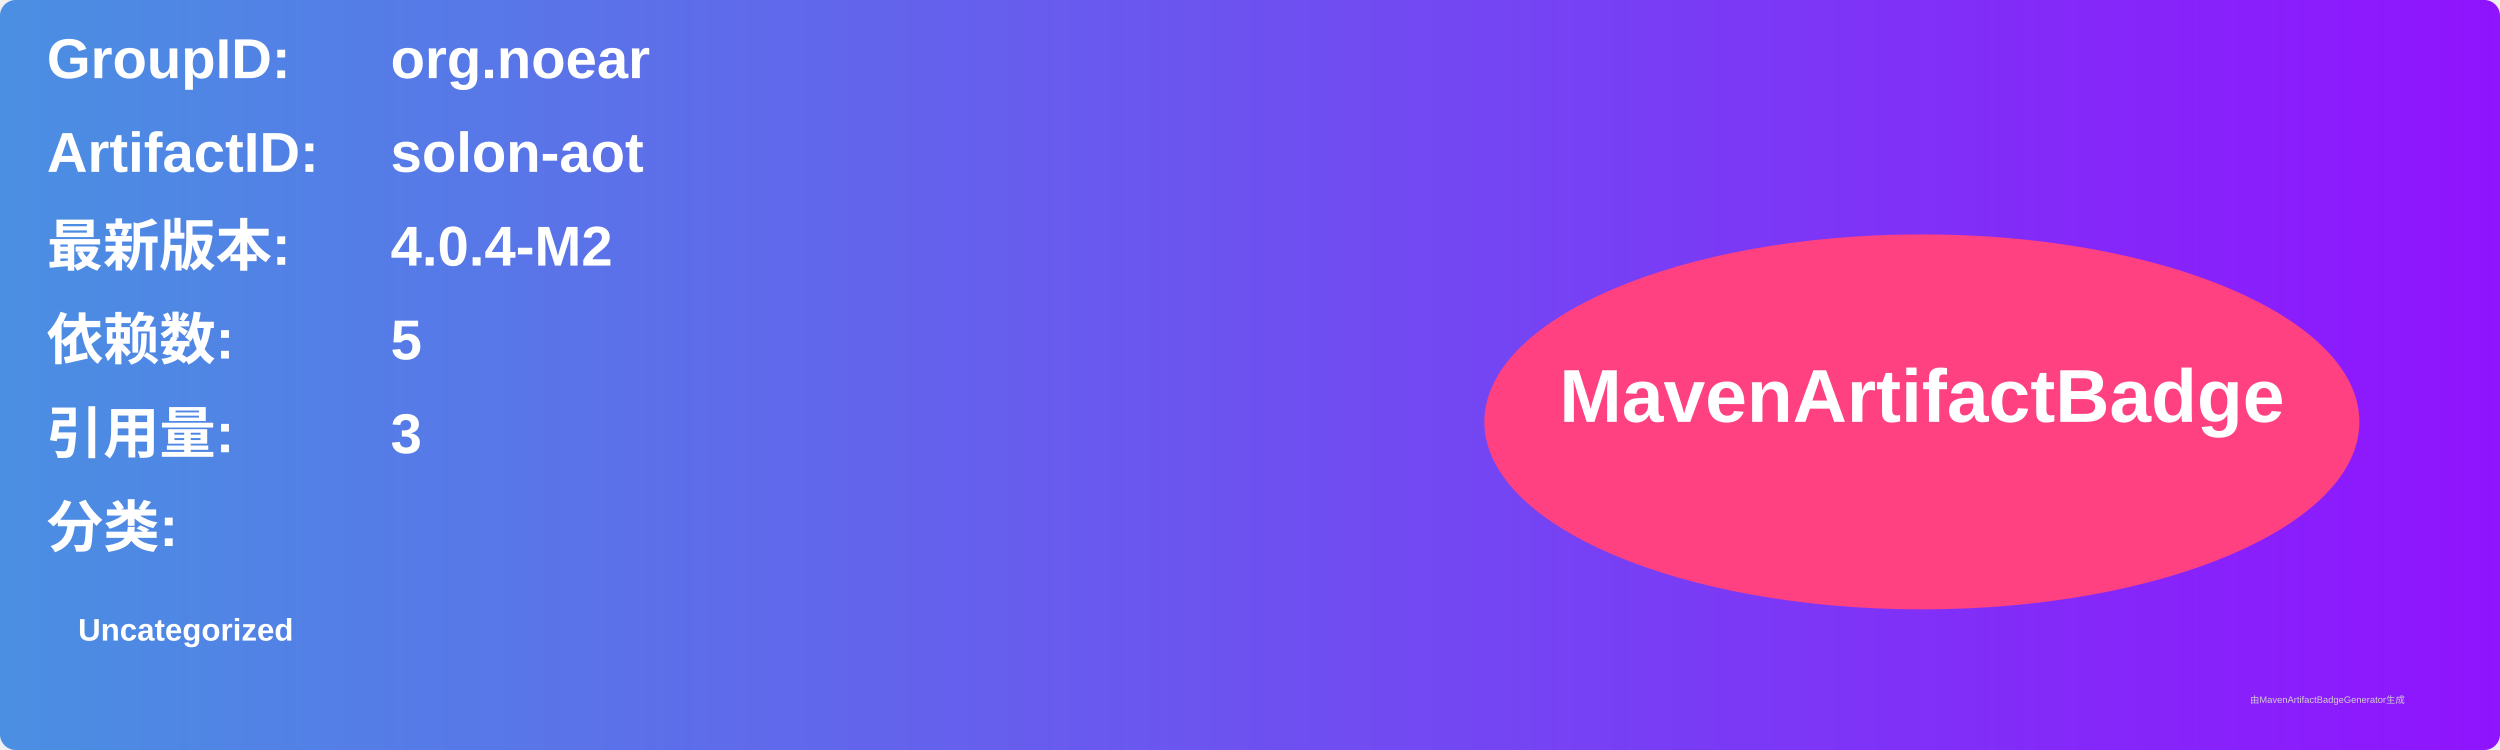
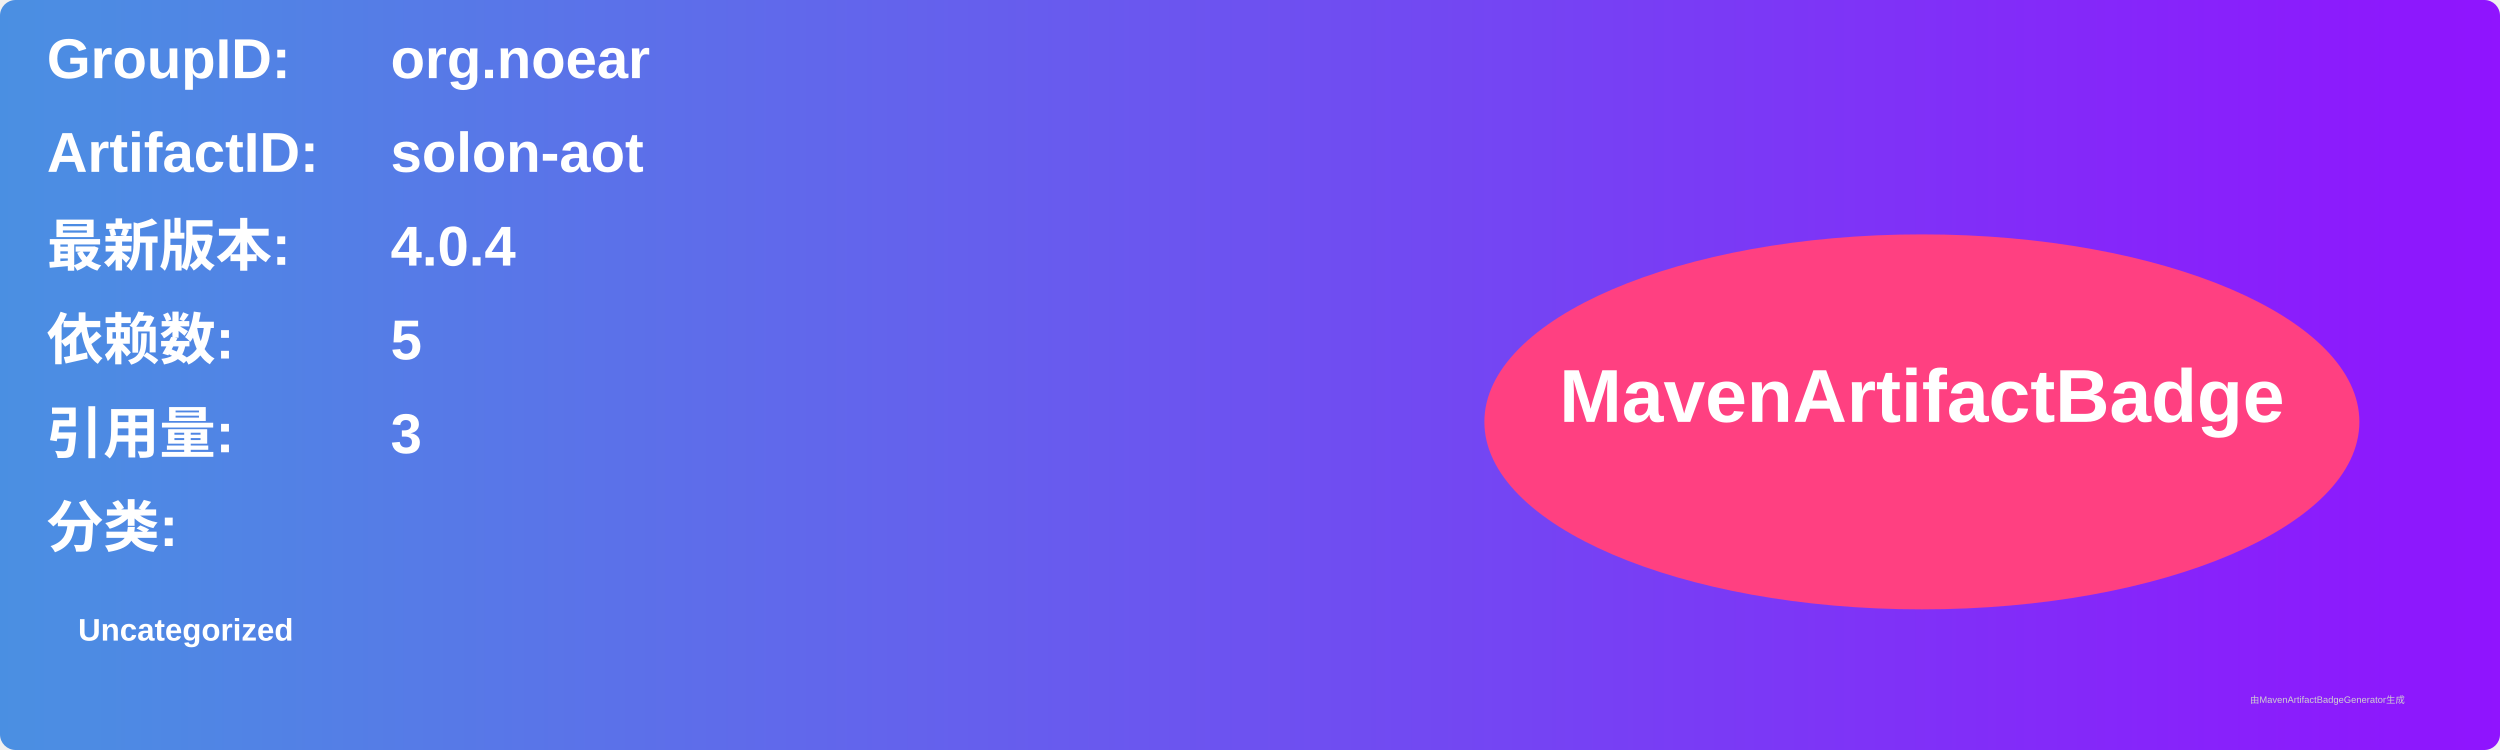
<svg xmlns="http://www.w3.org/2000/svg" width="800" height="240" viewBox="0 0 800 240">
  <linearGradient id="grad" x1="0%" y1="0%" x2="100%" y2="0%">
    <stop offset="0%" stop-color="#4a90e2" />
    <stop offset="100%" stop-color="#9013fe" />
  </linearGradient>
  <rect width="100%" height="100%" rx="5" ry="5" fill="url(#grad)" />
  <g transform="translate(15, 15)">
    <text x="0" y="10" font-family="Arial" font-size="18" fill="white" font-weight="bold" width="260">GroupID:</text>
    <text x="110" y="10" font-family="Arial" font-size="18" fill="white" font-weight="bold" width="460">org.noear</text>
    <text x="0" y="40" font-family="Arial" font-size="18" fill="white" font-weight="bold" width="260">ArtifactID:</text>
    <text x="110" y="40" font-family="Arial" font-size="18" fill="white" font-weight="bold" width="460">solon-aot</text>
    <text x="0" y="70" font-family="Arial" font-size="18" fill="white" font-weight="bold">最新版本:</text>
    <text x="110" y="70" font-family="Arial" font-size="18" fill="white" font-weight="bold">
-       <tspan font-weight="bold">4.0.4-M2</tspan>
+       <tspan font-weight="bold">4.0.4</tspan>
    </text>
    <text x="0" y="100" font-family="Arial" font-size="18" fill="white" font-weight="bold">依赖数: </text>
    <text x="110" y="100" font-family="Arial" font-size="18" fill="white">
      <tspan font-weight="bold">5</tspan>
    </text>
    <text x="0" y="130" font-family="Arial" font-size="18" fill="white" font-weight="bold">引用量: </text>
    <text x="110" y="130" font-family="Arial" font-size="18" fill="white">
      <tspan font-weight="bold">3</tspan>
    </text>
    <text x="0" y="160" font-family="Arial" font-size="18" fill="white" font-weight="bold">分类:</text>
    <text x="10" y="190" font-family="Arial" font-size="10" fill="white">
      <tspan font-weight="bold">Uncategorized</tspan>
    </text>
    <ellipse cx="600" cy="120" rx="140" ry="60" fill="#ff4081" />
    <text x="600" y="120" text-anchor="middle" font-family="Arial" font-size="24" fill="white" font-weight="bold">MavenArtifactBadge</text>
  </g>
  <text x="720" y="225" font-family="Arial" font-size="3" fill="#d0d0d0">由MavenArtifactBadgeGenerator生成</text>
</svg>
